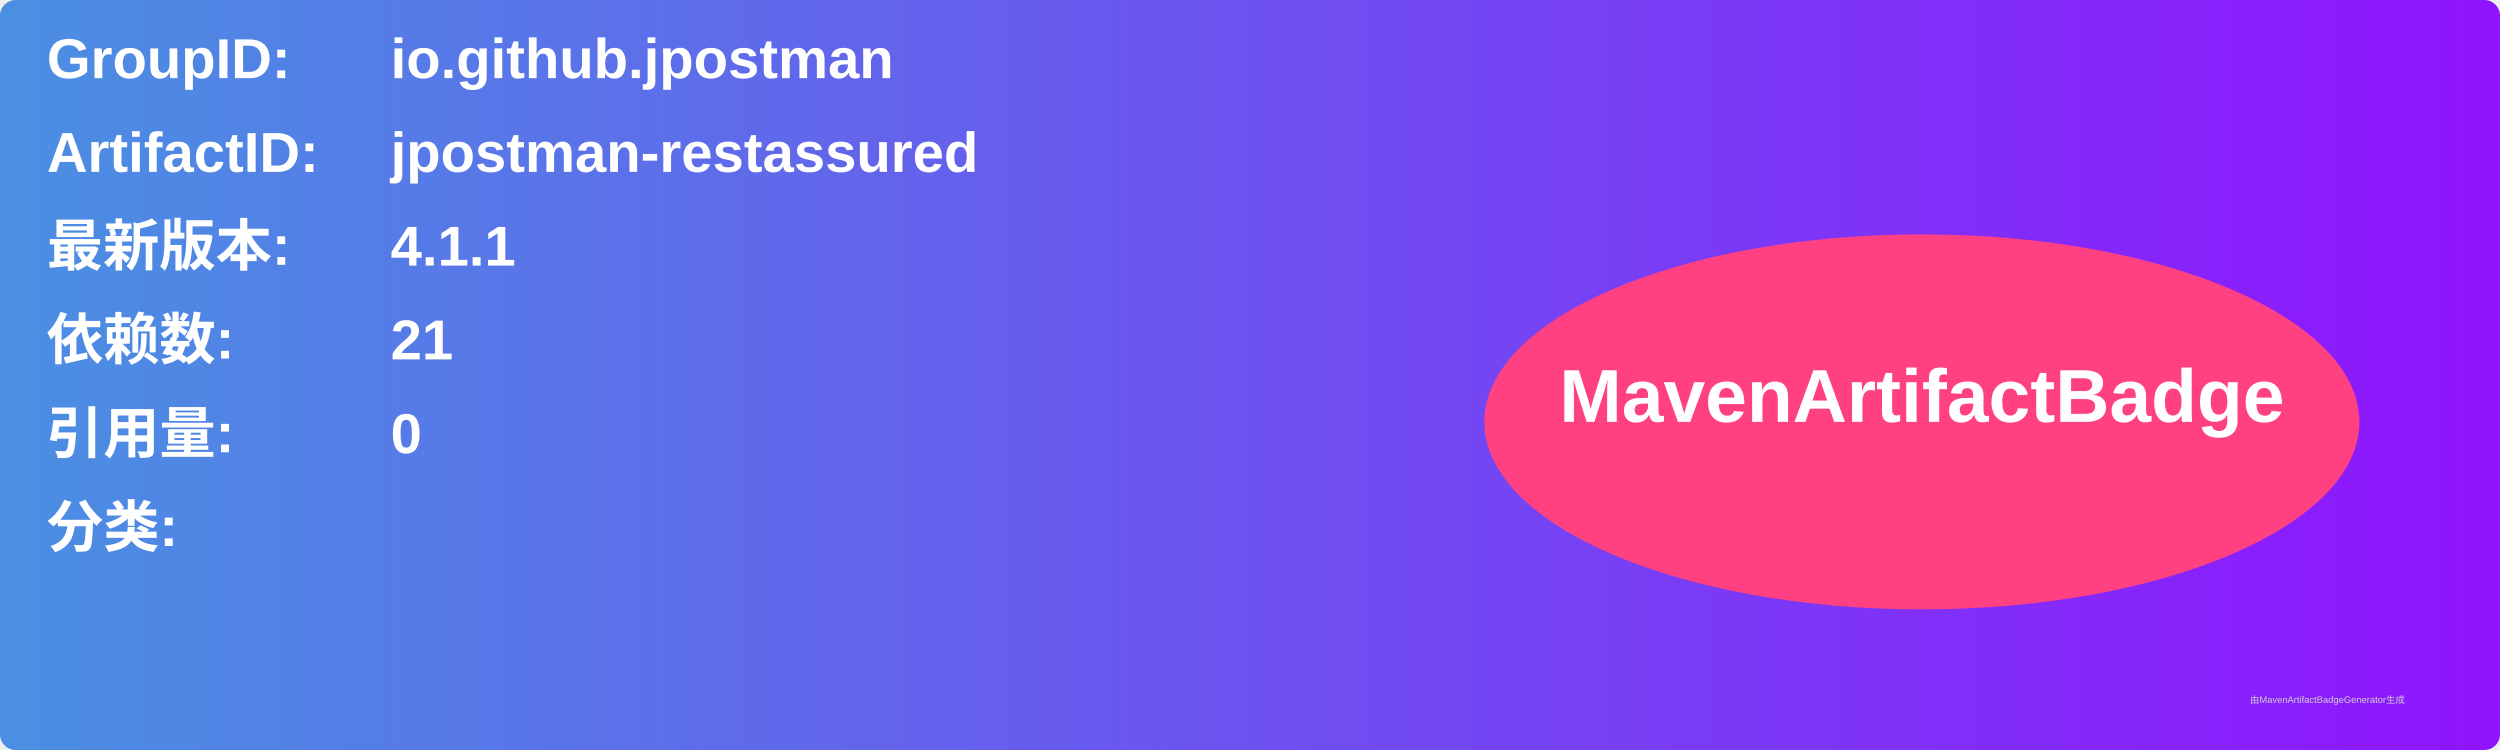
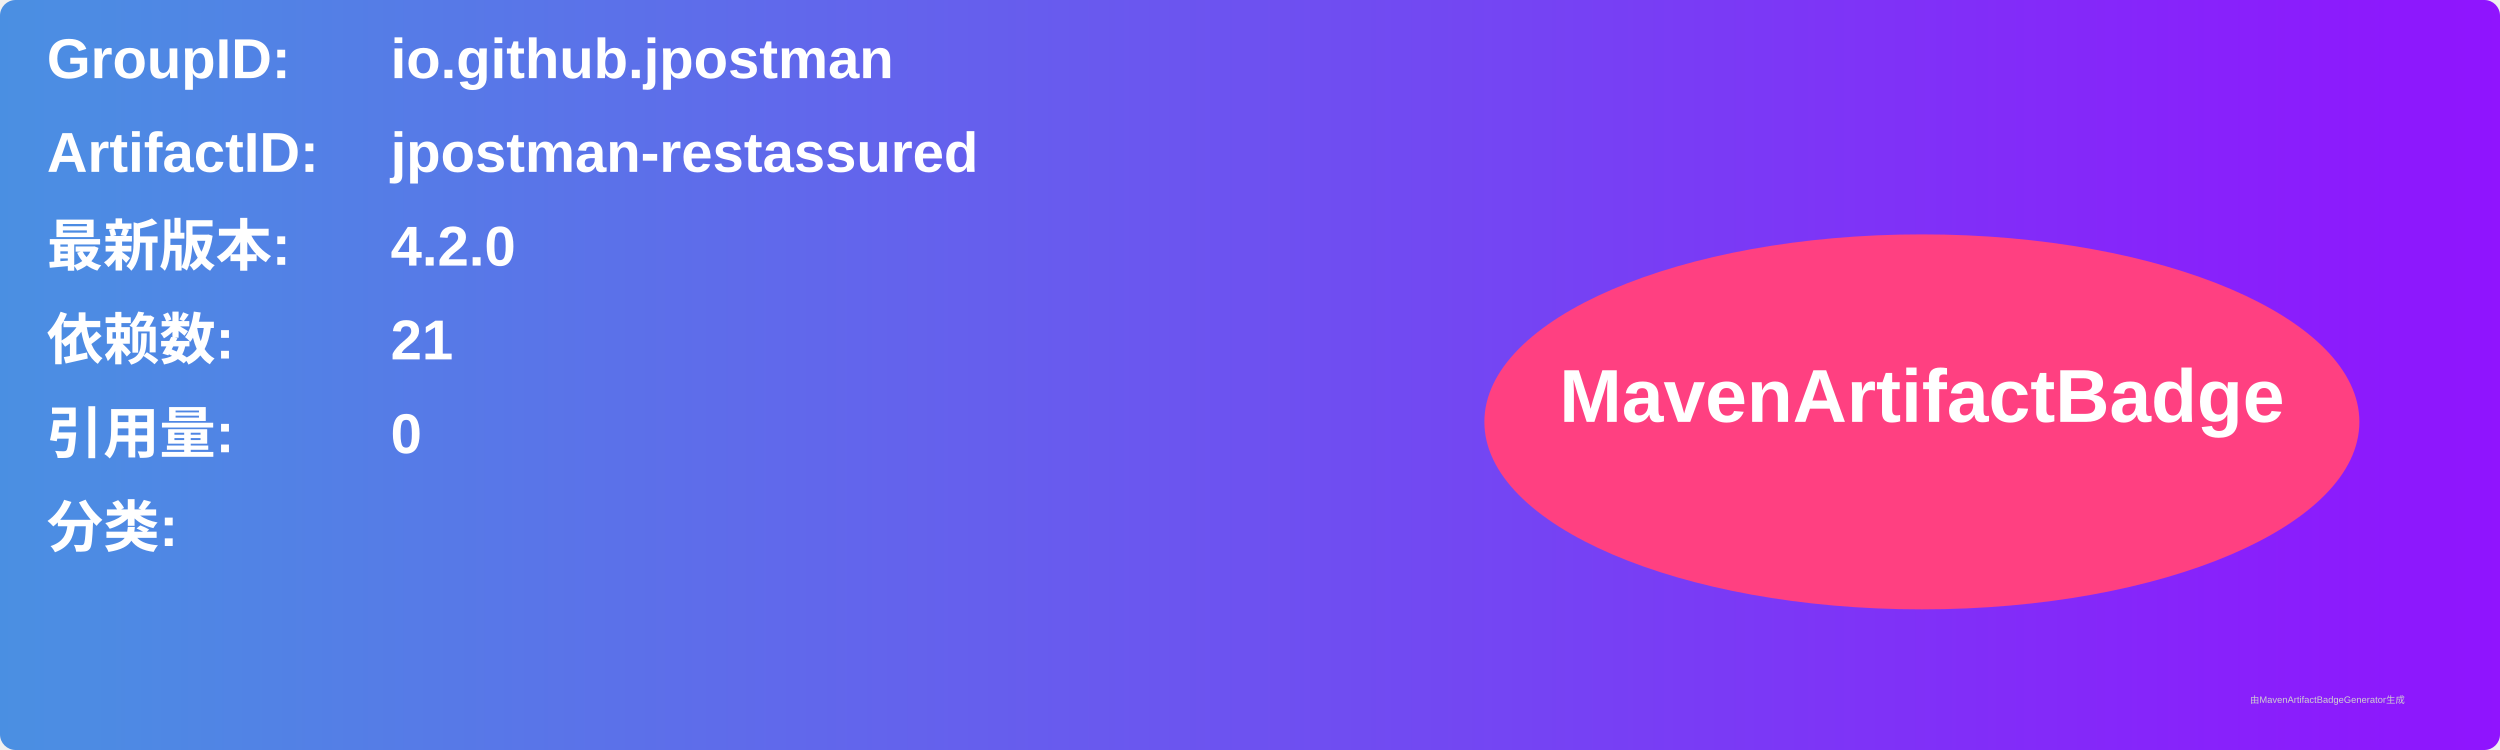
<svg xmlns="http://www.w3.org/2000/svg" width="800" height="240" viewBox="0 0 800 240">
  <linearGradient id="grad" x1="0%" y1="0%" x2="100%" y2="0%">
    <stop offset="0%" stop-color="#4a90e2" />
    <stop offset="100%" stop-color="#9013fe" />
  </linearGradient>
  <rect width="100%" height="100%" rx="5" ry="5" fill="url(#grad)" />
  <g transform="translate(15, 15)">
    <text x="0" y="10" font-family="Arial" font-size="18" fill="white" font-weight="bold" width="260">GroupID:</text>
    <text x="110" y="10" font-family="Arial" font-size="18" fill="white" font-weight="bold" width="460">io.github.jpostman</text>
    <text x="0" y="40" font-family="Arial" font-size="18" fill="white" font-weight="bold" width="260">ArtifactID:</text>
    <text x="110" y="40" font-family="Arial" font-size="18" fill="white" font-weight="bold" width="460">jpostman-restassured</text>
    <text x="0" y="70" font-family="Arial" font-size="18" fill="white" font-weight="bold">最新版本:</text>
    <text x="110" y="70" font-family="Arial" font-size="18" fill="white" font-weight="bold">
-       <tspan font-weight="bold">4.1.1</tspan>
+       <tspan font-weight="bold">4.2.0</tspan>
    </text>
    <text x="0" y="100" font-family="Arial" font-size="18" fill="white" font-weight="bold">依赖数: </text>
    <text x="110" y="100" font-family="Arial" font-size="18" fill="white">
      <tspan font-weight="bold">21</tspan>
    </text>
    <text x="0" y="130" font-family="Arial" font-size="18" fill="white" font-weight="bold">引用量: </text>
    <text x="110" y="130" font-family="Arial" font-size="18" fill="white">
      <tspan font-weight="bold">0</tspan>
    </text>
    <text x="0" y="160" font-family="Arial" font-size="18" fill="white" font-weight="bold">分类:</text>
    <text x="10" y="190" font-family="Arial" font-size="10" fill="white">
      <tspan font-weight="bold" />
    </text>
    <ellipse cx="600" cy="120" rx="140" ry="60" fill="#ff4081" />
    <text x="600" y="120" text-anchor="middle" font-family="Arial" font-size="24" fill="white" font-weight="bold">MavenArtifactBadge</text>
  </g>
  <text x="720" y="225" font-family="Arial" font-size="3" fill="#d0d0d0">由MavenArtifactBadgeGenerator生成</text>
</svg>
